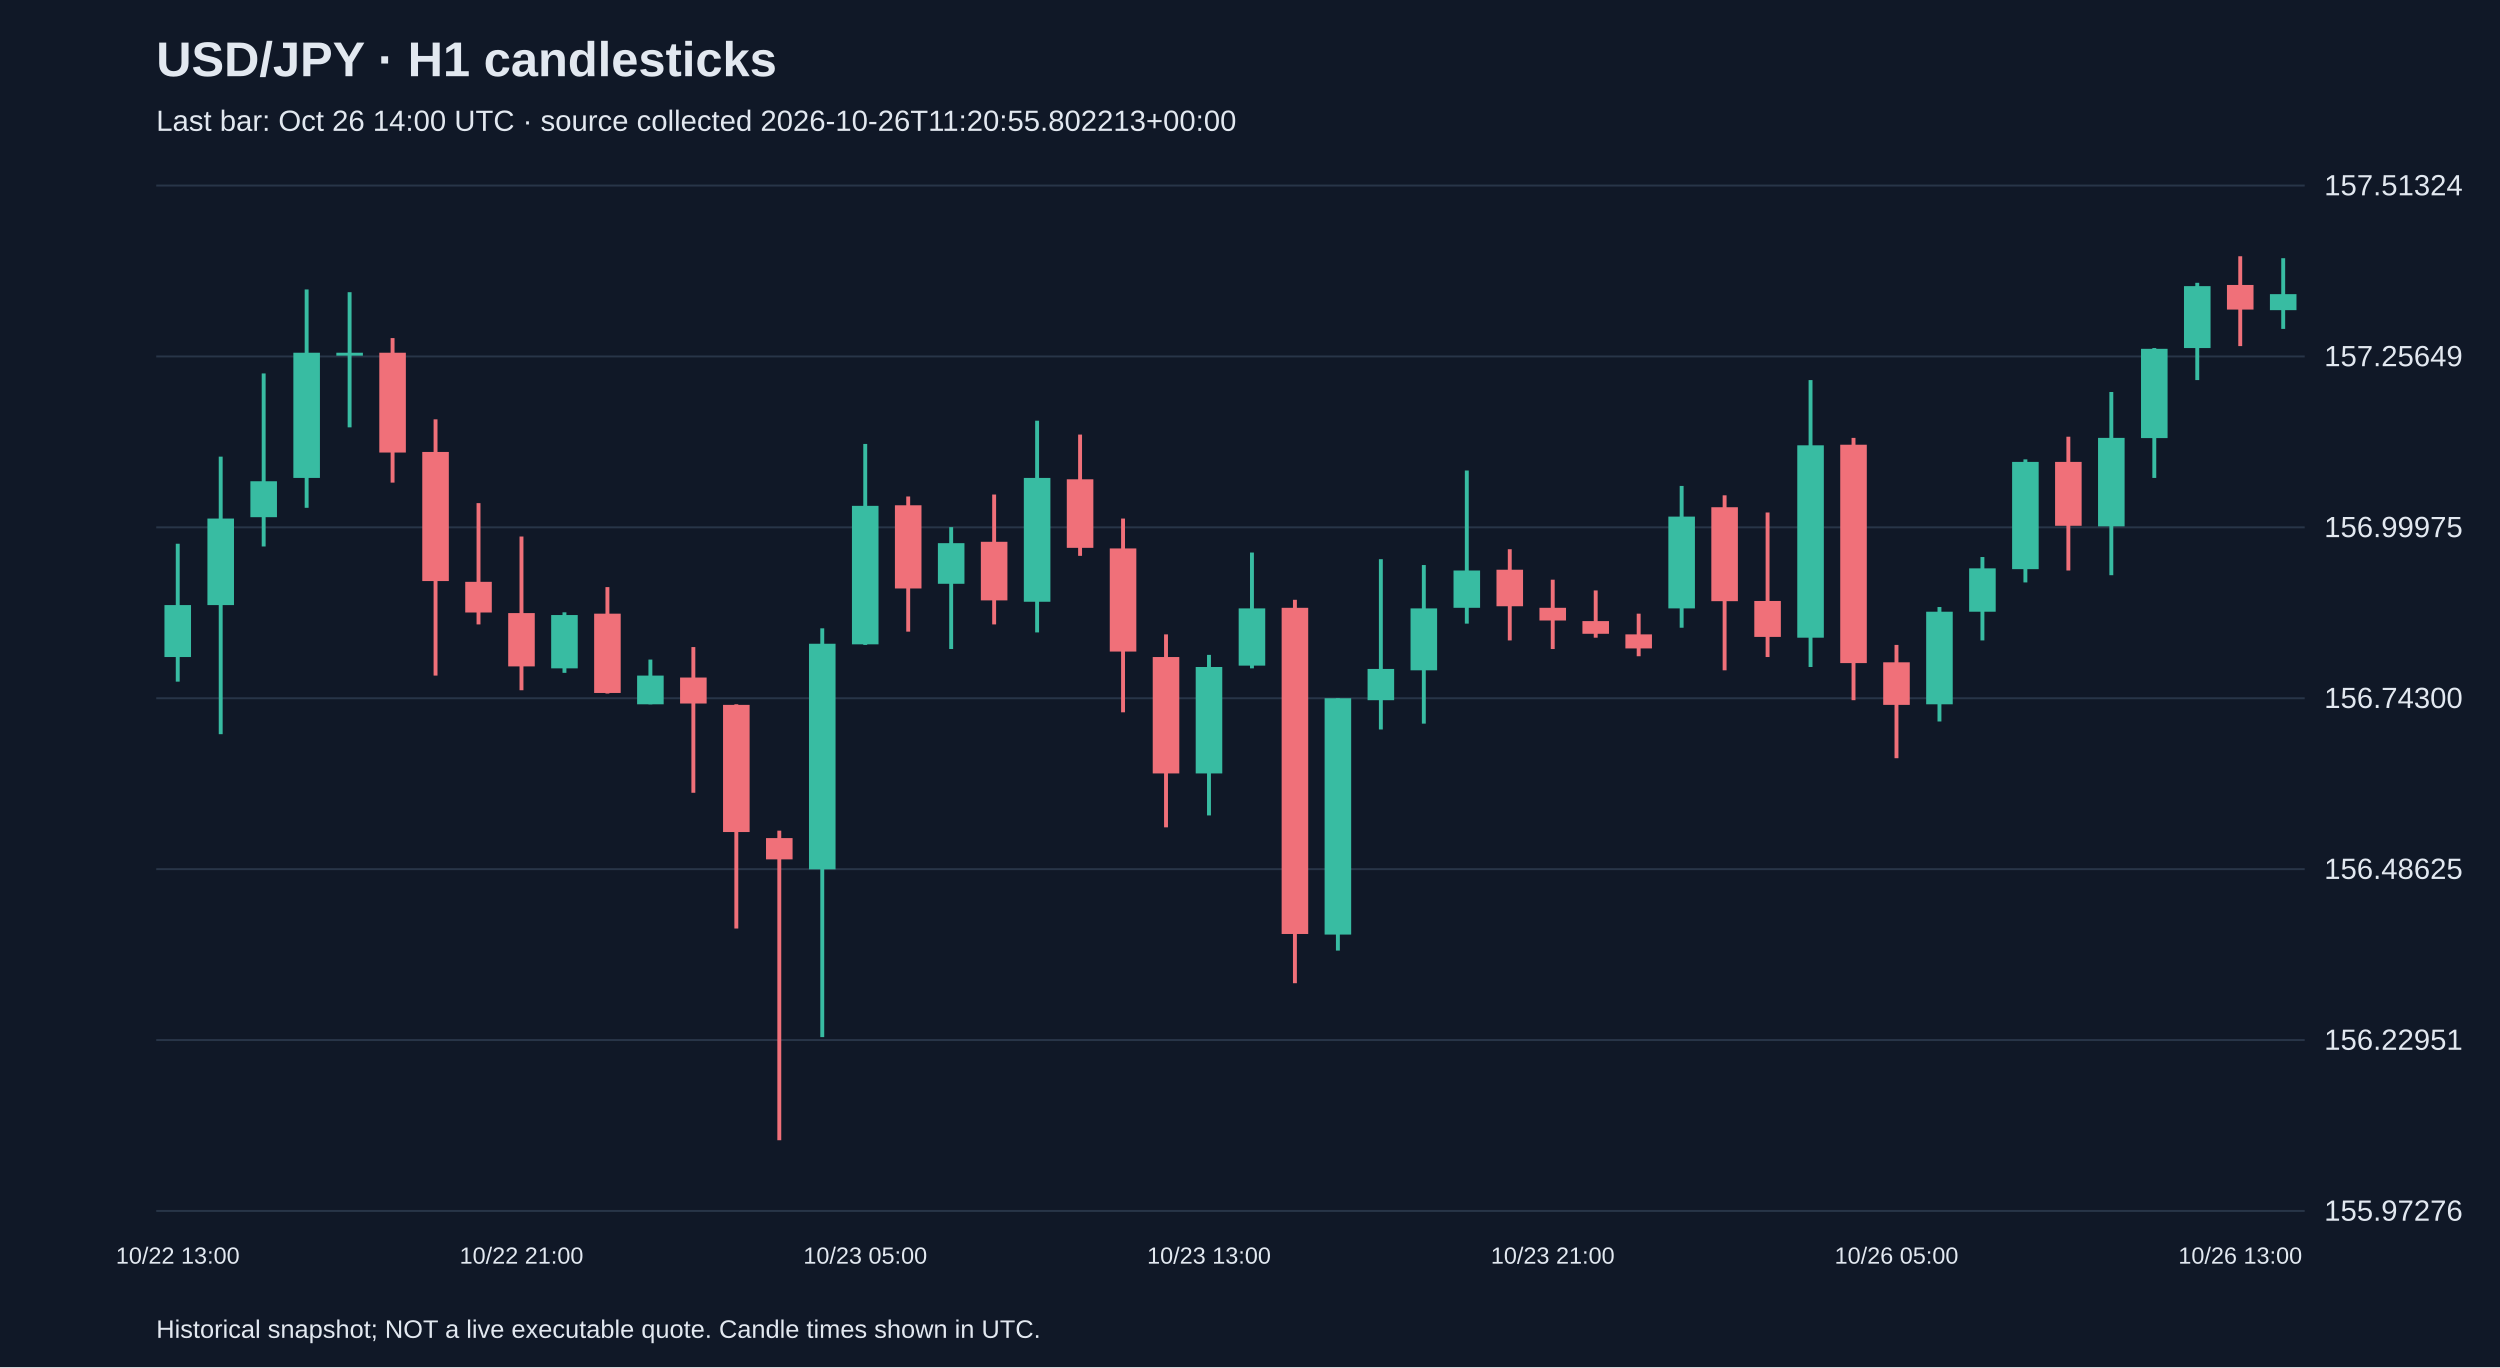
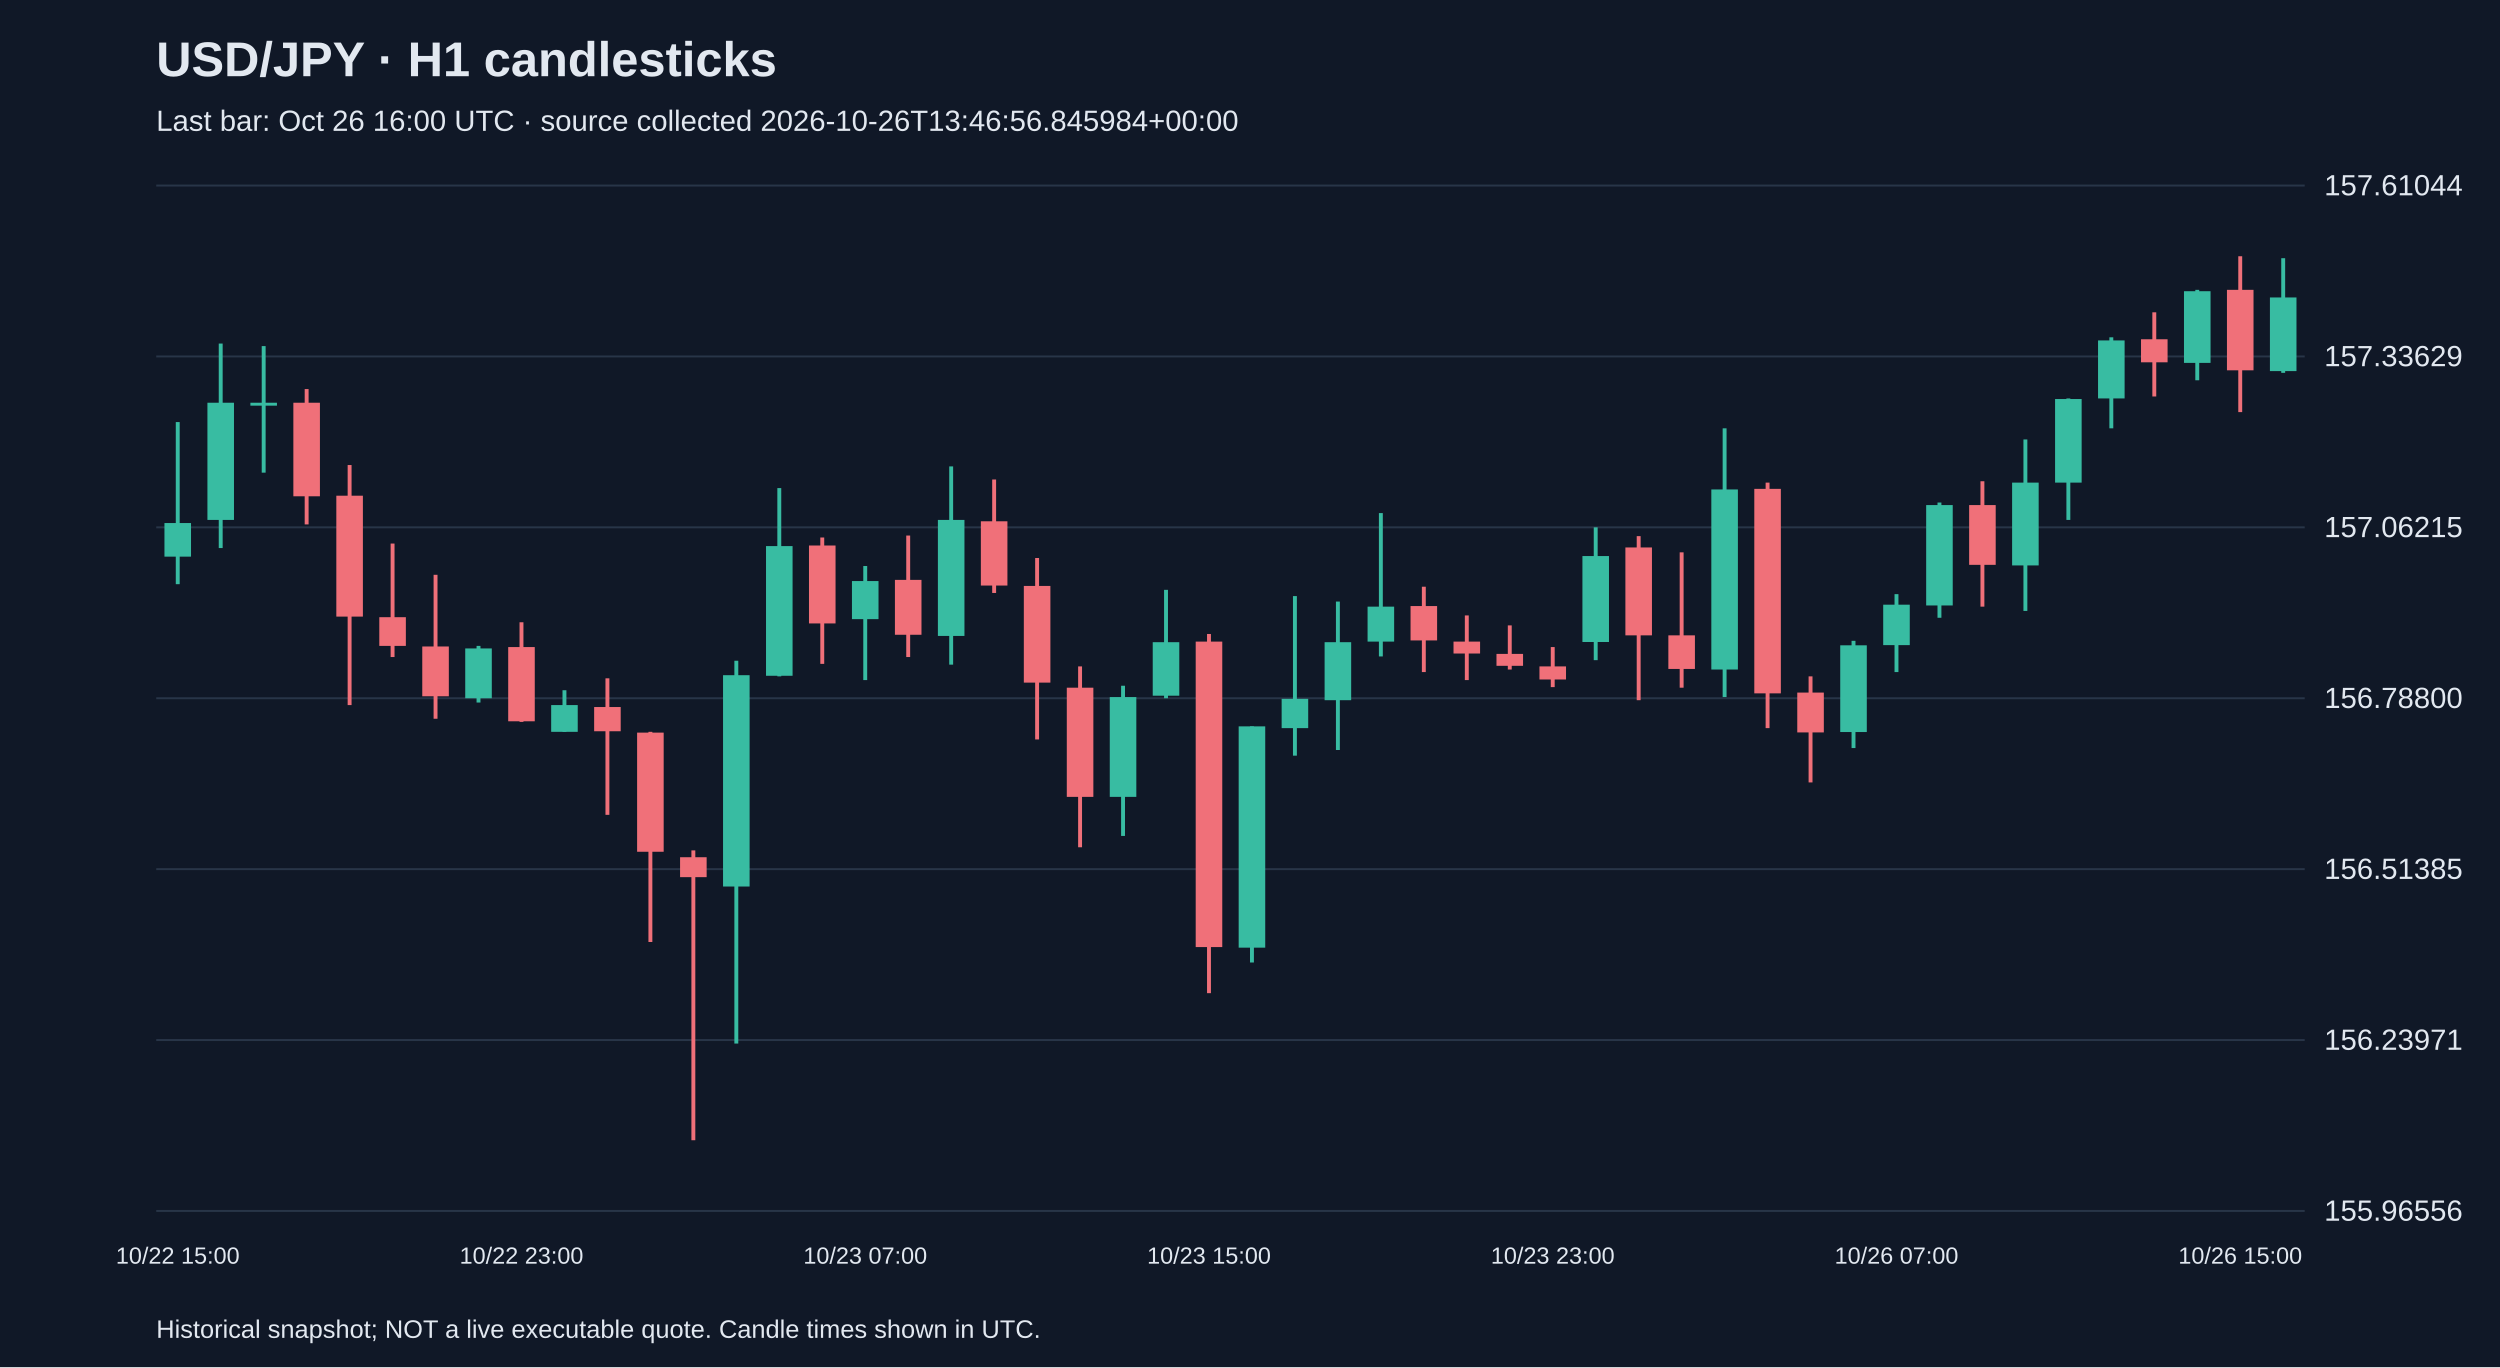
<svg xmlns="http://www.w3.org/2000/svg" viewBox="0 0 1280 700">
  <rect width="100%" height="100%" fill="#101827" />
  <style>text{font-family:Arial,sans-serif;fill:#e2e8f0}</style>
  <text x="80" y="39" font-size="25" font-weight="bold">USD/JPY · H1 candlesticks</text>
-   <text x="80" y="67" font-size="15" fill="#a6b1c5">Last bar: Oct 26 14:00 UTC · source collected 2026-10-26T11:20:55.802213+00:00</text>
+   <text x="80" y="67" font-size="15" fill="#a6b1c5">Last bar: Oct 26 16:00 UTC · source collected 2026-10-26T13:46:56.845984+00:00</text>
  <line x1="80" y1="620.0" x2="1180" y2="620.0" stroke="#283548" />
-   <text x="1190" y="625.0" font-size="15">155.97276</text>
+   <text x="1190" y="625.0" font-size="15">155.96556</text>
  <line x1="80" y1="532.5" x2="1180" y2="532.5" stroke="#283548" />
-   <text x="1190" y="537.5" font-size="15">156.22951</text>
+   <text x="1190" y="537.5" font-size="15">156.23971</text>
  <line x1="80" y1="445.0" x2="1180" y2="445.0" stroke="#283548" />
-   <text x="1190" y="450.0" font-size="15">156.48625</text>
+   <text x="1190" y="450.0" font-size="15">156.51385</text>
  <line x1="80" y1="357.5" x2="1180" y2="357.5" stroke="#283548" />
-   <text x="1190" y="362.5" font-size="15">156.74300</text>
+   <text x="1190" y="362.5" font-size="15">156.78800</text>
  <line x1="80" y1="270.0" x2="1180" y2="270.0" stroke="#283548" />
-   <text x="1190" y="275.0" font-size="15">156.99975</text>
+   <text x="1190" y="275.0" font-size="15">157.06215</text>
  <line x1="80" y1="182.5" x2="1180" y2="182.5" stroke="#283548" />
-   <text x="1190" y="187.5" font-size="15">157.25649</text>
+   <text x="1190" y="187.5" font-size="15">157.33629</text>
  <line x1="80" y1="95.0" x2="1180" y2="95.0" stroke="#283548" />
-   <text x="1190" y="100.0" font-size="15">157.51324</text>
-   <line x1="91.0" y1="278.4" x2="91.0" y2="349.0" stroke="#38bca2" stroke-width="2" />
-   <rect x="84.2" y="309.8" width="13.6" height="26.6" fill="#38bca2" />
-   <text x="91.0" y="647" text-anchor="middle" font-size="12">10/22 13:00</text>
-   <line x1="113.0" y1="233.8" x2="113.0" y2="375.9" stroke="#38bca2" stroke-width="2" />
-   <rect x="106.2" y="265.5" width="13.6" height="44.3" fill="#38bca2" />
-   <line x1="135.0" y1="191.2" x2="135.0" y2="279.8" stroke="#38bca2" stroke-width="2" />
-   <rect x="128.2" y="246.4" width="13.6" height="18.4" fill="#38bca2" />
-   <line x1="157.0" y1="148.2" x2="157.0" y2="260.0" stroke="#38bca2" stroke-width="2" />
-   <rect x="150.2" y="180.6" width="13.6" height="64.1" fill="#38bca2" />
-   <line x1="179.0" y1="149.6" x2="179.0" y2="218.8" stroke="#38bca2" stroke-width="2" />
-   <rect x="172.2" y="180.6" width="13.6" height="1.5" fill="#38bca2" />
-   <line x1="201.0" y1="173.1" x2="201.0" y2="247.1" stroke="#f07079" stroke-width="2" />
-   <rect x="194.2" y="180.6" width="13.6" height="51.1" fill="#f07079" />
-   <line x1="223.0" y1="214.7" x2="223.0" y2="345.9" stroke="#f07079" stroke-width="2" />
-   <rect x="216.2" y="231.4" width="13.6" height="66.1" fill="#f07079" />
-   <line x1="245.0" y1="257.6" x2="245.0" y2="319.7" stroke="#f07079" stroke-width="2" />
-   <rect x="238.2" y="297.9" width="13.6" height="15.7" fill="#f07079" />
-   <line x1="267.0" y1="274.7" x2="267.0" y2="353.4" stroke="#f07079" stroke-width="2" />
-   <rect x="260.2" y="313.9" width="13.6" height="27.3" fill="#f07079" />
-   <text x="267.0" y="647" text-anchor="middle" font-size="12">10/22 21:00</text>
-   <line x1="289.0" y1="313.5" x2="289.0" y2="344.5" stroke="#38bca2" stroke-width="2" />
-   <rect x="282.2" y="314.9" width="13.6" height="27.3" fill="#38bca2" />
-   <line x1="311.0" y1="300.6" x2="311.0" y2="355.1" stroke="#f07079" stroke-width="2" />
-   <rect x="304.2" y="314.2" width="13.6" height="40.6" fill="#f07079" />
-   <line x1="333.0" y1="337.7" x2="333.0" y2="360.6" stroke="#38bca2" stroke-width="2" />
-   <rect x="326.2" y="345.9" width="13.6" height="14.7" fill="#38bca2" />
-   <line x1="355.0" y1="331.3" x2="355.0" y2="405.9" stroke="#f07079" stroke-width="2" />
-   <rect x="348.2" y="346.9" width="13.6" height="13.3" fill="#f07079" />
-   <line x1="377.0" y1="360.6" x2="377.0" y2="475.4" stroke="#f07079" stroke-width="2" />
-   <rect x="370.2" y="360.9" width="13.6" height="65.1" fill="#f07079" />
-   <line x1="399.0" y1="425.3" x2="399.0" y2="583.8" stroke="#f07079" stroke-width="2" />
-   <rect x="392.2" y="429.1" width="13.6" height="10.9" fill="#f07079" />
-   <line x1="421.0" y1="321.7" x2="421.0" y2="531.0" stroke="#38bca2" stroke-width="2" />
-   <rect x="414.2" y="329.6" width="13.6" height="115.5" fill="#38bca2" />
-   <line x1="443.0" y1="227.3" x2="443.0" y2="330.2" stroke="#38bca2" stroke-width="2" />
-   <rect x="436.2" y="259.0" width="13.6" height="70.9" fill="#38bca2" />
-   <text x="443.0" y="647" text-anchor="middle" font-size="12">10/23 05:00</text>
-   <line x1="465.0" y1="254.2" x2="465.0" y2="323.4" stroke="#f07079" stroke-width="2" />
-   <rect x="458.2" y="258.7" width="13.6" height="42.6" fill="#f07079" />
-   <line x1="487.0" y1="269.9" x2="487.0" y2="332.3" stroke="#38bca2" stroke-width="2" />
-   <rect x="480.2" y="278.1" width="13.6" height="20.8" fill="#38bca2" />
-   <line x1="509.0" y1="253.2" x2="509.0" y2="319.7" stroke="#f07079" stroke-width="2" />
-   <rect x="502.2" y="277.4" width="13.6" height="30.0" fill="#f07079" />
-   <line x1="531.0" y1="215.4" x2="531.0" y2="323.8" stroke="#38bca2" stroke-width="2" />
-   <rect x="524.2" y="244.7" width="13.6" height="63.4" fill="#38bca2" />
-   <line x1="553.0" y1="222.5" x2="553.0" y2="284.6" stroke="#f07079" stroke-width="2" />
-   <rect x="546.2" y="245.4" width="13.6" height="35.1" fill="#f07079" />
-   <line x1="575.0" y1="265.5" x2="575.0" y2="364.7" stroke="#f07079" stroke-width="2" />
-   <rect x="568.2" y="280.8" width="13.6" height="52.8" fill="#f07079" />
-   <line x1="597.0" y1="324.8" x2="597.0" y2="423.6" stroke="#f07079" stroke-width="2" />
-   <rect x="590.2" y="336.4" width="13.6" height="59.6" fill="#f07079" />
-   <line x1="619.0" y1="335.3" x2="619.0" y2="417.5" stroke="#38bca2" stroke-width="2" />
-   <rect x="612.2" y="341.5" width="13.6" height="54.5" fill="#38bca2" />
-   <text x="619.0" y="647" text-anchor="middle" font-size="12">10/23 13:00</text>
-   <line x1="641.0" y1="282.9" x2="641.0" y2="342.2" stroke="#38bca2" stroke-width="2" />
-   <rect x="634.2" y="311.5" width="13.6" height="29.3" fill="#38bca2" />
-   <line x1="663.0" y1="307.1" x2="663.0" y2="503.4" stroke="#f07079" stroke-width="2" />
-   <rect x="656.2" y="311.2" width="13.6" height="167.0" fill="#f07079" />
-   <line x1="685.0" y1="357.5" x2="685.0" y2="486.7" stroke="#38bca2" stroke-width="2" />
-   <rect x="678.2" y="357.5" width="13.6" height="121.0" fill="#38bca2" />
-   <line x1="707.0" y1="286.3" x2="707.0" y2="373.5" stroke="#38bca2" stroke-width="2" />
-   <rect x="700.2" y="342.5" width="13.6" height="16.0" fill="#38bca2" />
-   <line x1="729.0" y1="289.3" x2="729.0" y2="370.5" stroke="#38bca2" stroke-width="2" />
-   <rect x="722.2" y="311.5" width="13.6" height="31.7" fill="#38bca2" />
-   <line x1="751.0" y1="240.9" x2="751.0" y2="319.3" stroke="#38bca2" stroke-width="2" />
-   <rect x="744.2" y="292.1" width="13.6" height="19.1" fill="#38bca2" />
-   <line x1="773.0" y1="281.2" x2="773.0" y2="327.9" stroke="#f07079" stroke-width="2" />
-   <rect x="766.2" y="291.7" width="13.6" height="18.7" fill="#f07079" />
-   <line x1="795.0" y1="296.8" x2="795.0" y2="332.3" stroke="#f07079" stroke-width="2" />
-   <rect x="788.2" y="311.2" width="13.6" height="6.5" fill="#f07079" />
-   <text x="795.0" y="647" text-anchor="middle" font-size="12">10/23 21:00</text>
-   <line x1="817.0" y1="302.3" x2="817.0" y2="326.5" stroke="#f07079" stroke-width="2" />
-   <rect x="810.2" y="318.0" width="13.6" height="6.5" fill="#f07079" />
-   <line x1="839.0" y1="314.2" x2="839.0" y2="336.0" stroke="#f07079" stroke-width="2" />
-   <rect x="832.2" y="324.8" width="13.6" height="7.2" fill="#f07079" />
-   <line x1="861.0" y1="248.8" x2="861.0" y2="321.4" stroke="#38bca2" stroke-width="2" />
-   <rect x="854.2" y="264.5" width="13.6" height="47.0" fill="#38bca2" />
-   <line x1="883.0" y1="253.6" x2="883.0" y2="343.2" stroke="#f07079" stroke-width="2" />
-   <rect x="876.2" y="259.7" width="13.6" height="48.1" fill="#f07079" />
-   <line x1="905.0" y1="262.4" x2="905.0" y2="336.4" stroke="#f07079" stroke-width="2" />
-   <rect x="898.2" y="307.7" width="13.6" height="18.4" fill="#f07079" />
-   <line x1="927.0" y1="194.6" x2="927.0" y2="341.5" stroke="#38bca2" stroke-width="2" />
-   <rect x="920.2" y="228.0" width="13.6" height="98.5" fill="#38bca2" />
-   <line x1="949.0" y1="224.2" x2="949.0" y2="358.5" stroke="#f07079" stroke-width="2" />
-   <rect x="942.2" y="227.7" width="13.6" height="111.8" fill="#f07079" />
-   <line x1="971.0" y1="330.2" x2="971.0" y2="388.2" stroke="#f07079" stroke-width="2" />
-   <rect x="964.2" y="339.1" width="13.6" height="21.8" fill="#f07079" />
-   <text x="971.0" y="647" text-anchor="middle" font-size="12">10/26 05:00</text>
-   <line x1="993.0" y1="310.8" x2="993.0" y2="369.4" stroke="#38bca2" stroke-width="2" />
-   <rect x="986.2" y="313.2" width="13.6" height="47.4" fill="#38bca2" />
-   <line x1="1015.0" y1="285.2" x2="1015.0" y2="327.9" stroke="#38bca2" stroke-width="2" />
-   <rect x="1008.2" y="291.0" width="13.6" height="22.2" fill="#38bca2" />
-   <line x1="1037.0" y1="235.2" x2="1037.0" y2="298.2" stroke="#38bca2" stroke-width="2" />
-   <rect x="1030.2" y="236.5" width="13.6" height="54.9" fill="#38bca2" />
-   <line x1="1059.0" y1="223.6" x2="1059.0" y2="292.1" stroke="#f07079" stroke-width="2" />
-   <rect x="1052.2" y="236.5" width="13.6" height="32.7" fill="#f07079" />
-   <line x1="1081.0" y1="200.7" x2="1081.0" y2="294.5" stroke="#38bca2" stroke-width="2" />
-   <rect x="1074.2" y="224.2" width="13.6" height="45.3" fill="#38bca2" />
-   <line x1="1103.0" y1="178.2" x2="1103.0" y2="244.7" stroke="#38bca2" stroke-width="2" />
-   <rect x="1096.2" y="178.6" width="13.6" height="45.7" fill="#38bca2" />
-   <line x1="1125.0" y1="144.8" x2="1125.0" y2="194.6" stroke="#38bca2" stroke-width="2" />
-   <rect x="1118.2" y="146.5" width="13.6" height="31.7" fill="#38bca2" />
-   <line x1="1147.0" y1="131.2" x2="1147.0" y2="177.2" stroke="#f07079" stroke-width="2" />
-   <rect x="1140.2" y="145.9" width="13.6" height="12.6" fill="#f07079" />
-   <text x="1147.0" y="647" text-anchor="middle" font-size="12">10/26 13:00</text>
-   <line x1="1169.0" y1="132.2" x2="1169.0" y2="168.4" stroke="#38bca2" stroke-width="2" />
-   <rect x="1162.2" y="150.6" width="13.6" height="8.2" fill="#38bca2" />
+   <text x="1190" y="100.0" font-size="15">157.61044</text>
+   <line x1="91.0" y1="216.1" x2="91.0" y2="299.1" stroke="#38bca2" stroke-width="2" />
+   <rect x="84.2" y="267.8" width="13.6" height="17.2" fill="#38bca2" />
+   <text x="91.0" y="647" text-anchor="middle" font-size="12">10/22 15:00</text>
+   <line x1="113.0" y1="175.9" x2="113.0" y2="280.6" stroke="#38bca2" stroke-width="2" />
+   <rect x="106.2" y="206.2" width="13.6" height="60.0" fill="#38bca2" />
+   <line x1="135.0" y1="177.2" x2="135.0" y2="242.0" stroke="#38bca2" stroke-width="2" />
+   <rect x="128.2" y="206.2" width="13.6" height="1.5" fill="#38bca2" />
+   <line x1="157.0" y1="199.2" x2="157.0" y2="268.5" stroke="#f07079" stroke-width="2" />
+   <rect x="150.2" y="206.2" width="13.6" height="47.9" fill="#f07079" />
+   <line x1="179.0" y1="238.1" x2="179.0" y2="361.0" stroke="#f07079" stroke-width="2" />
+   <rect x="172.2" y="253.8" width="13.6" height="61.9" fill="#f07079" />
+   <line x1="201.0" y1="278.3" x2="201.0" y2="336.4" stroke="#f07079" stroke-width="2" />
+   <rect x="194.2" y="316.0" width="13.6" height="14.7" fill="#f07079" />
+   <line x1="223.0" y1="294.3" x2="223.0" y2="368.0" stroke="#f07079" stroke-width="2" />
+   <rect x="216.2" y="331.0" width="13.6" height="25.5" fill="#f07079" />
+   <line x1="245.0" y1="330.7" x2="245.0" y2="359.7" stroke="#38bca2" stroke-width="2" />
+   <rect x="238.2" y="332.0" width="13.6" height="25.5" fill="#38bca2" />
+   <line x1="267.0" y1="318.6" x2="267.0" y2="369.6" stroke="#f07079" stroke-width="2" />
+   <rect x="260.2" y="331.3" width="13.6" height="38.0" fill="#f07079" />
+   <text x="267.0" y="647" text-anchor="middle" font-size="12">10/22 23:00</text>
+   <line x1="289.0" y1="353.4" x2="289.0" y2="374.7" stroke="#38bca2" stroke-width="2" />
+   <rect x="282.2" y="361.0" width="13.6" height="13.7" fill="#38bca2" />
+   <line x1="311.0" y1="347.3" x2="311.0" y2="417.2" stroke="#f07079" stroke-width="2" />
+   <rect x="304.2" y="362.0" width="13.6" height="12.4" fill="#f07079" />
+   <line x1="333.0" y1="374.7" x2="333.0" y2="482.3" stroke="#f07079" stroke-width="2" />
+   <rect x="326.2" y="375.1" width="13.6" height="61.0" fill="#f07079" />
+   <line x1="355.0" y1="435.4" x2="355.0" y2="583.8" stroke="#f07079" stroke-width="2" />
+   <rect x="348.2" y="438.9" width="13.6" height="10.2" fill="#f07079" />
+   <line x1="377.0" y1="338.3" x2="377.0" y2="534.3" stroke="#38bca2" stroke-width="2" />
+   <rect x="370.2" y="345.7" width="13.6" height="108.2" fill="#38bca2" />
+   <line x1="399.0" y1="249.9" x2="399.0" y2="346.3" stroke="#38bca2" stroke-width="2" />
+   <rect x="392.2" y="279.6" width="13.6" height="66.4" fill="#38bca2" />
+   <line x1="421.0" y1="275.2" x2="421.0" y2="339.9" stroke="#f07079" stroke-width="2" />
+   <rect x="414.2" y="279.3" width="13.6" height="39.9" fill="#f07079" />
+   <line x1="443.0" y1="289.8" x2="443.0" y2="348.2" stroke="#38bca2" stroke-width="2" />
+   <rect x="436.2" y="297.5" width="13.6" height="19.5" fill="#38bca2" />
+   <text x="443.0" y="647" text-anchor="middle" font-size="12">10/23 07:00</text>
+   <line x1="465.0" y1="274.2" x2="465.0" y2="336.4" stroke="#f07079" stroke-width="2" />
+   <rect x="458.2" y="296.9" width="13.6" height="28.1" fill="#f07079" />
+   <line x1="487.0" y1="238.8" x2="487.0" y2="340.3" stroke="#38bca2" stroke-width="2" />
+   <rect x="480.2" y="266.2" width="13.6" height="59.4" fill="#38bca2" />
+   <line x1="509.0" y1="245.5" x2="509.0" y2="303.6" stroke="#f07079" stroke-width="2" />
+   <rect x="502.2" y="266.9" width="13.6" height="32.9" fill="#f07079" />
+   <line x1="531.0" y1="285.7" x2="531.0" y2="378.6" stroke="#f07079" stroke-width="2" />
+   <rect x="524.2" y="300.0" width="13.6" height="49.5" fill="#f07079" />
+   <line x1="553.0" y1="341.2" x2="553.0" y2="433.8" stroke="#f07079" stroke-width="2" />
+   <rect x="546.2" y="352.1" width="13.6" height="55.9" fill="#f07079" />
+   <line x1="575.0" y1="351.1" x2="575.0" y2="428.0" stroke="#38bca2" stroke-width="2" />
+   <rect x="568.2" y="356.9" width="13.6" height="51.1" fill="#38bca2" />
+   <line x1="597.0" y1="302.0" x2="597.0" y2="357.5" stroke="#38bca2" stroke-width="2" />
+   <rect x="590.2" y="328.8" width="13.6" height="27.4" fill="#38bca2" />
+   <line x1="619.0" y1="324.6" x2="619.0" y2="508.5" stroke="#f07079" stroke-width="2" />
+   <rect x="612.2" y="328.5" width="13.6" height="156.4" fill="#f07079" />
+   <text x="619.0" y="647" text-anchor="middle" font-size="12">10/23 15:00</text>
+   <line x1="641.0" y1="371.9" x2="641.0" y2="492.8" stroke="#38bca2" stroke-width="2" />
+   <rect x="634.2" y="371.9" width="13.6" height="113.3" fill="#38bca2" />
+   <line x1="663.0" y1="305.2" x2="663.0" y2="386.9" stroke="#38bca2" stroke-width="2" />
+   <rect x="656.2" y="357.8" width="13.6" height="15.0" fill="#38bca2" />
+   <line x1="685.0" y1="308.0" x2="685.0" y2="384.0" stroke="#38bca2" stroke-width="2" />
+   <rect x="678.2" y="328.8" width="13.6" height="29.7" fill="#38bca2" />
+   <line x1="707.0" y1="262.7" x2="707.0" y2="336.1" stroke="#38bca2" stroke-width="2" />
+   <rect x="700.2" y="310.6" width="13.6" height="17.9" fill="#38bca2" />
+   <line x1="729.0" y1="300.4" x2="729.0" y2="344.1" stroke="#f07079" stroke-width="2" />
+   <rect x="722.2" y="310.3" width="13.6" height="17.6" fill="#f07079" />
+   <line x1="751.0" y1="315.1" x2="751.0" y2="348.2" stroke="#f07079" stroke-width="2" />
+   <rect x="744.2" y="328.5" width="13.6" height="6.1" fill="#f07079" />
+   <line x1="773.0" y1="320.2" x2="773.0" y2="342.8" stroke="#f07079" stroke-width="2" />
+   <rect x="766.2" y="334.8" width="13.6" height="6.1" fill="#f07079" />
+   <line x1="795.0" y1="331.3" x2="795.0" y2="351.8" stroke="#f07079" stroke-width="2" />
+   <rect x="788.2" y="341.2" width="13.6" height="6.7" fill="#f07079" />
+   <text x="795.0" y="647" text-anchor="middle" font-size="12">10/23 23:00</text>
+   <line x1="817.0" y1="270.0" x2="817.0" y2="338.0" stroke="#38bca2" stroke-width="2" />
+   <rect x="810.2" y="284.7" width="13.6" height="44.0" fill="#38bca2" />
+   <line x1="839.0" y1="274.5" x2="839.0" y2="358.5" stroke="#f07079" stroke-width="2" />
+   <rect x="832.2" y="280.3" width="13.6" height="45.0" fill="#f07079" />
+   <line x1="861.0" y1="282.8" x2="861.0" y2="352.1" stroke="#f07079" stroke-width="2" />
+   <rect x="854.2" y="325.3" width="13.6" height="17.2" fill="#f07079" />
+   <line x1="883.0" y1="219.3" x2="883.0" y2="356.9" stroke="#38bca2" stroke-width="2" />
+   <rect x="876.2" y="250.6" width="13.6" height="92.2" fill="#38bca2" />
+   <line x1="905.0" y1="247.1" x2="905.0" y2="372.8" stroke="#f07079" stroke-width="2" />
+   <rect x="898.2" y="250.3" width="13.6" height="104.7" fill="#f07079" />
+   <line x1="927.0" y1="346.3" x2="927.0" y2="400.6" stroke="#f07079" stroke-width="2" />
+   <rect x="920.2" y="354.6" width="13.6" height="20.4" fill="#f07079" />
+   <line x1="949.0" y1="328.1" x2="949.0" y2="383.0" stroke="#38bca2" stroke-width="2" />
+   <rect x="942.2" y="330.4" width="13.6" height="44.4" fill="#38bca2" />
+   <line x1="971.0" y1="304.2" x2="971.0" y2="344.1" stroke="#38bca2" stroke-width="2" />
+   <rect x="964.2" y="309.6" width="13.6" height="20.7" fill="#38bca2" />
+   <text x="971.0" y="647" text-anchor="middle" font-size="12">10/26 07:00</text>
+   <line x1="993.0" y1="257.3" x2="993.0" y2="316.3" stroke="#38bca2" stroke-width="2" />
+   <rect x="986.2" y="258.6" width="13.6" height="51.4" fill="#38bca2" />
+   <line x1="1015.0" y1="246.4" x2="1015.0" y2="310.6" stroke="#f07079" stroke-width="2" />
+   <rect x="1008.2" y="258.6" width="13.6" height="30.6" fill="#f07079" />
+   <line x1="1037.0" y1="225.0" x2="1037.0" y2="312.8" stroke="#38bca2" stroke-width="2" />
+   <rect x="1030.2" y="247.1" width="13.6" height="42.4" fill="#38bca2" />
+   <line x1="1059.0" y1="204.0" x2="1059.0" y2="266.2" stroke="#38bca2" stroke-width="2" />
+   <rect x="1052.2" y="204.3" width="13.6" height="42.8" fill="#38bca2" />
+   <line x1="1081.0" y1="172.7" x2="1081.0" y2="219.3" stroke="#38bca2" stroke-width="2" />
+   <rect x="1074.2" y="174.3" width="13.6" height="29.7" fill="#38bca2" />
+   <line x1="1103.0" y1="159.9" x2="1103.0" y2="203.0" stroke="#f07079" stroke-width="2" />
+   <rect x="1096.2" y="173.7" width="13.6" height="11.8" fill="#f07079" />
+   <line x1="1125.0" y1="148.4" x2="1125.0" y2="194.7" stroke="#38bca2" stroke-width="2" />
+   <rect x="1118.2" y="149.1" width="13.6" height="36.7" fill="#38bca2" />
+   <line x1="1147.0" y1="131.2" x2="1147.0" y2="211.0" stroke="#f07079" stroke-width="2" />
+   <rect x="1140.2" y="148.4" width="13.6" height="41.2" fill="#f07079" />
+   <text x="1147.0" y="647" text-anchor="middle" font-size="12">10/26 15:00</text>
+   <line x1="1169.0" y1="132.2" x2="1169.0" y2="190.9" stroke="#38bca2" stroke-width="2" />
+   <rect x="1162.2" y="152.3" width="13.6" height="37.7" fill="#38bca2" />
  <text x="80" y="685" font-size="13">Historical snapshot; NOT a live executable quote. Candle times shown in UTC.</text>
</svg>
